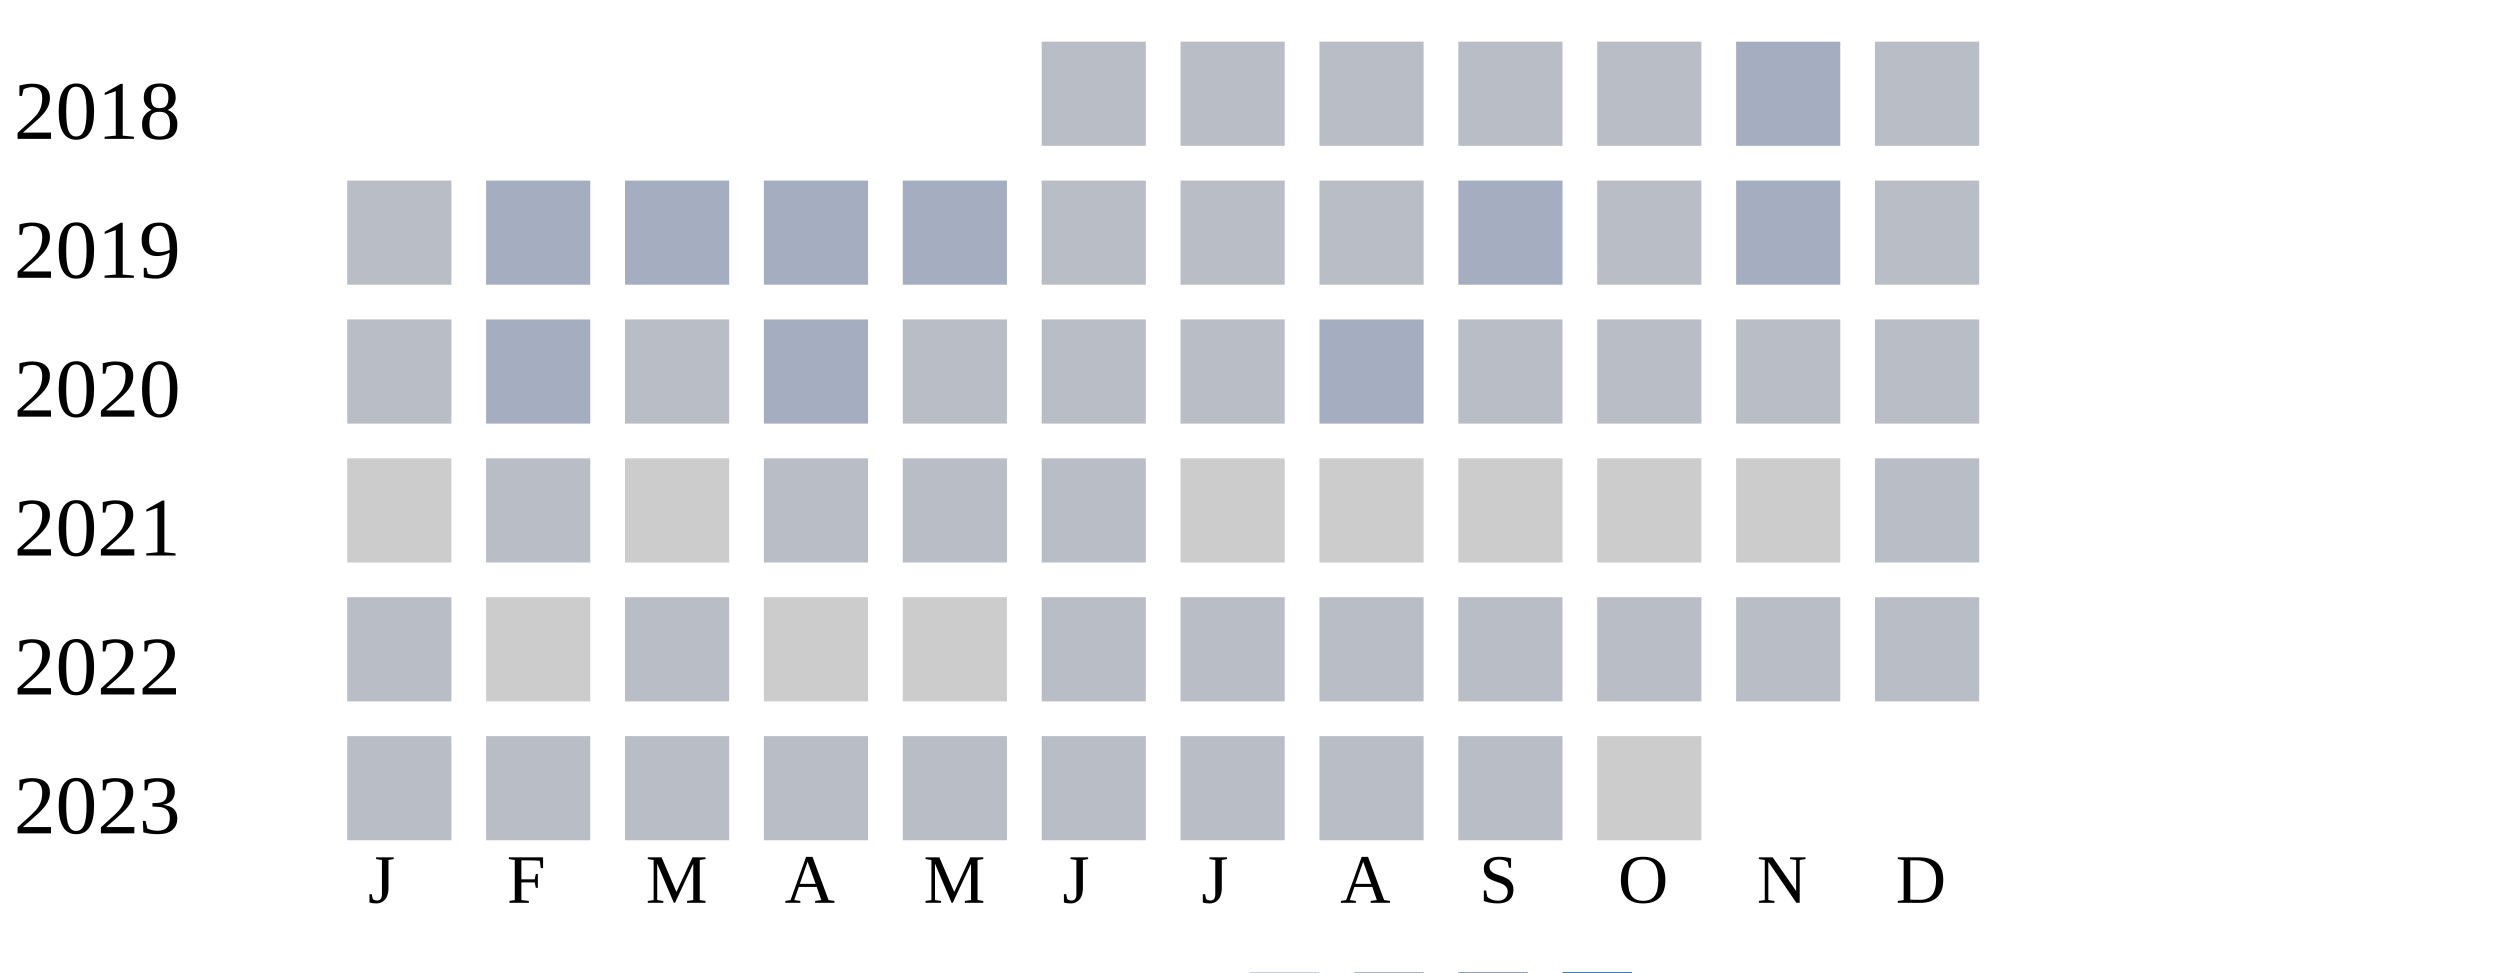
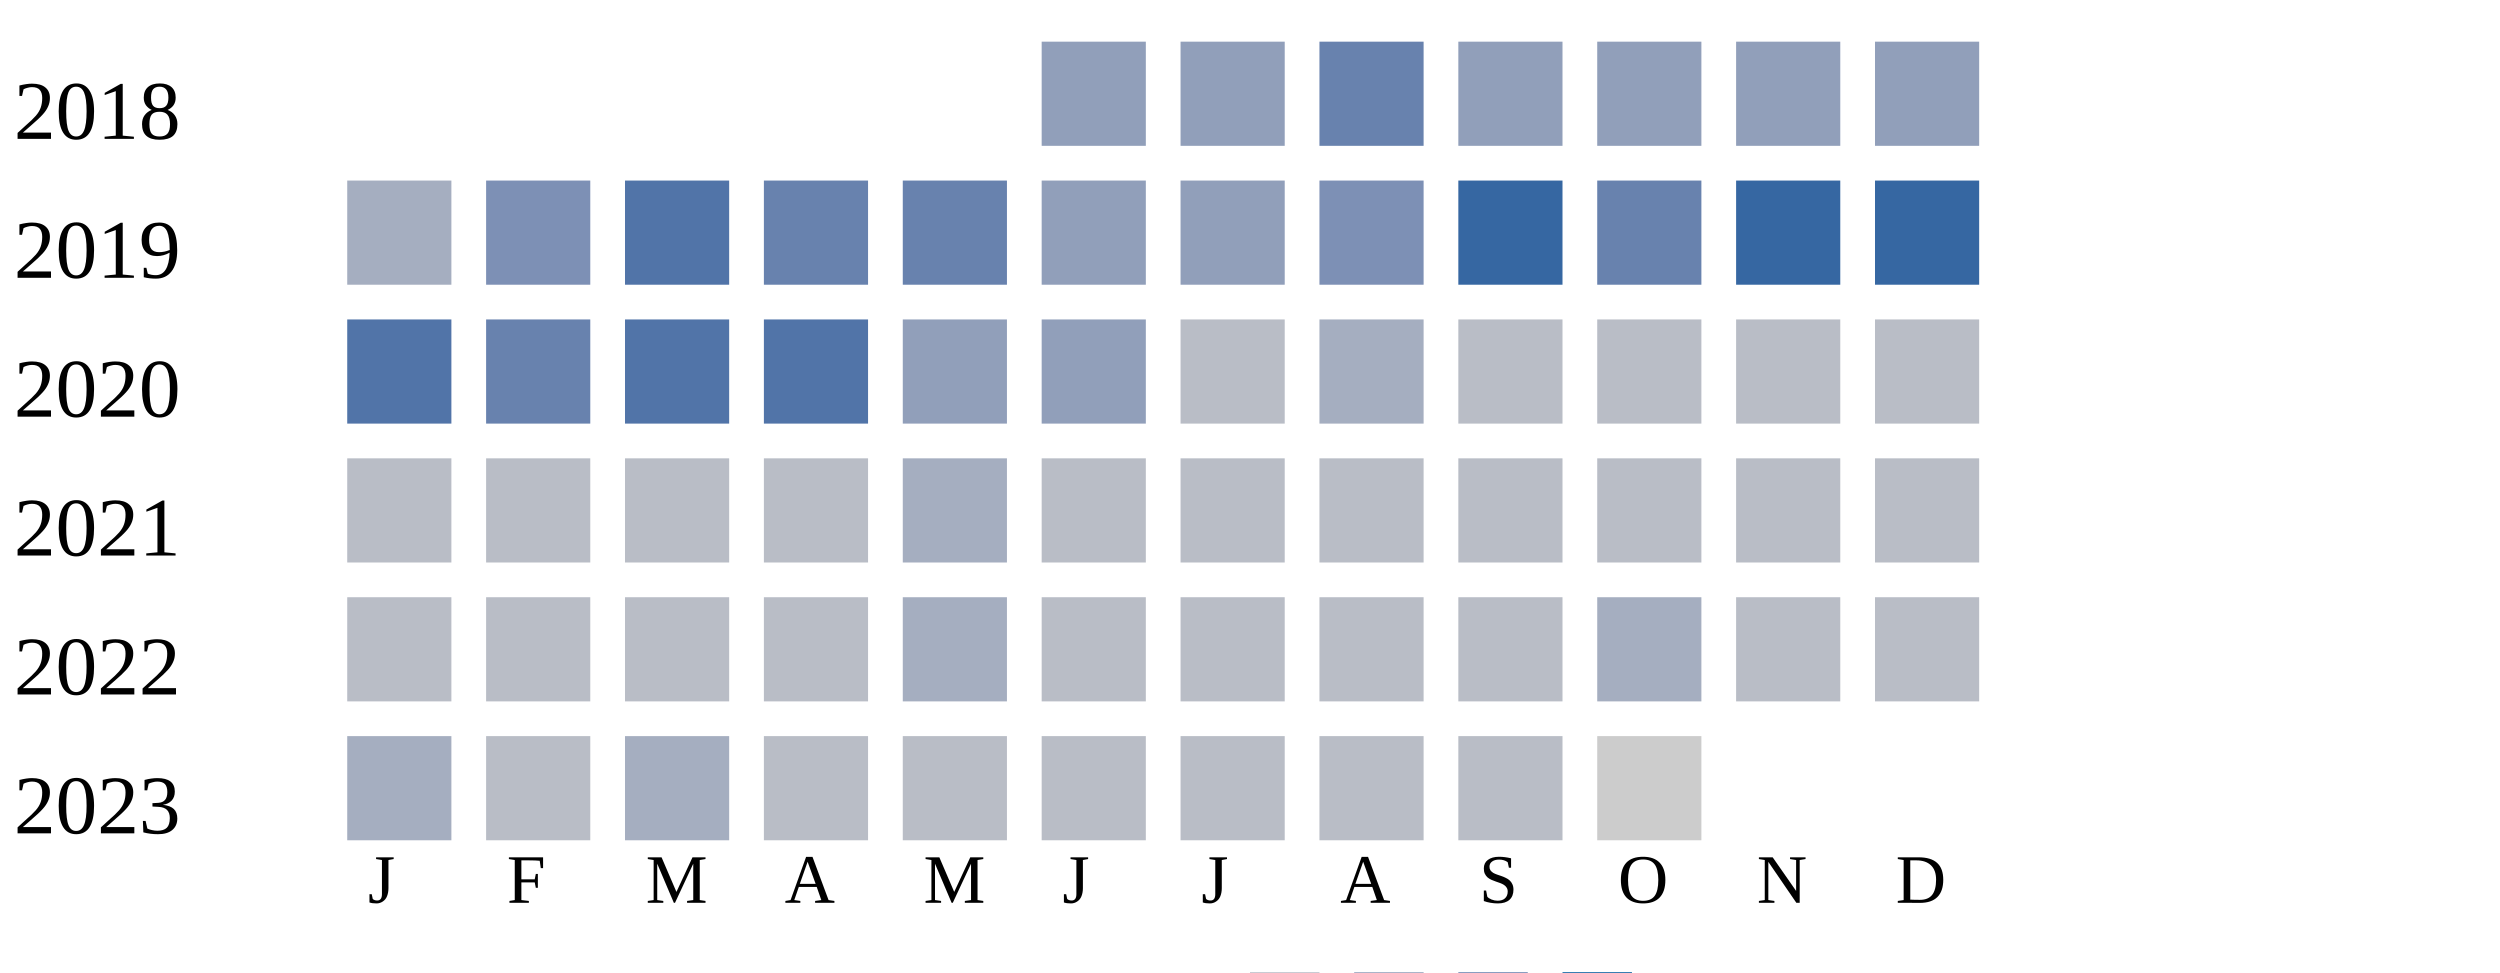
<svg xmlns="http://www.w3.org/2000/svg" width="360" height="140">
  <g transform="translate(0 0)">
    <text x="2" y="20">2018</text>
-     <rect x="150" y="6" width="15" height="15" fill="#b9bdc6" />
-     <rect x="170" y="6" width="15" height="15" fill="#b9bdc6" />
-     <rect x="190" y="6" width="15" height="15" fill="#b9bdc6" />
-     <rect x="210" y="6" width="15" height="15" fill="#b9bdc6" />
-     <rect x="230" y="6" width="15" height="15" fill="#b9bdc6" />
-     <rect x="250" y="6" width="15" height="15" fill="#a5aec0" />
-     <rect x="270" y="6" width="15" height="15" fill="#b9bdc6" />
+     <rect x="150" y="6" width="15" height="15" fill="#919fba" />
+     <rect x="170" y="6" width="15" height="15" fill="#919fba" />
+     <rect x="190" y="6" width="15" height="15" fill="#6882ae" />
+     <rect x="210" y="6" width="15" height="15" fill="#919fba" />
+     <rect x="230" y="6" width="15" height="15" fill="#919fba" />
+     <rect x="250" y="6" width="15" height="15" fill="#919fba" />
+     <rect x="270" y="6" width="15" height="15" fill="#919fba" />
  </g>
  <g transform="translate(0 20)">
    <text x="2" y="20">2019</text>
-     <rect x="50" y="6" width="15" height="15" fill="#b9bdc6" />
-     <rect x="70" y="6" width="15" height="15" fill="#a5aec0" />
-     <rect x="90" y="6" width="15" height="15" fill="#a5aec0" />
-     <rect x="110" y="6" width="15" height="15" fill="#a5aec0" />
-     <rect x="130" y="6" width="15" height="15" fill="#a5aec0" />
-     <rect x="150" y="6" width="15" height="15" fill="#b9bdc6" />
-     <rect x="170" y="6" width="15" height="15" fill="#b9bdc6" />
-     <rect x="190" y="6" width="15" height="15" fill="#b9bdc6" />
-     <rect x="210" y="6" width="15" height="15" fill="#a5aec0" />
-     <rect x="230" y="6" width="15" height="15" fill="#b9bdc6" />
-     <rect x="250" y="6" width="15" height="15" fill="#a5aec0" />
-     <rect x="270" y="6" width="15" height="15" fill="#b9bdc6" />
+     <rect x="50" y="6" width="15" height="15" fill="#a5aec0" />
+     <rect x="70" y="6" width="15" height="15" fill="#7d90b5" />
+     <rect x="90" y="6" width="15" height="15" fill="#5174a8" />
+     <rect x="110" y="6" width="15" height="15" fill="#6882ae" />
+     <rect x="130" y="6" width="15" height="15" fill="#6882ae" />
+     <rect x="150" y="6" width="15" height="15" fill="#919fba" />
+     <rect x="170" y="6" width="15" height="15" fill="#919fba" />
+     <rect x="190" y="6" width="15" height="15" fill="#7d90b5" />
+     <rect x="210" y="6" width="15" height="15" fill="#3667a2" />
+     <rect x="230" y="6" width="15" height="15" fill="#6882ae" />
+     <rect x="250" y="6" width="15" height="15" fill="#3667a2" />
+     <rect x="270" y="6" width="15" height="15" fill="#3667a2" />
  </g>
  <g transform="translate(0 40)">
    <text x="2" y="20">2020</text>
-     <rect x="50" y="6" width="15" height="15" fill="#b9bdc6" />
-     <rect x="70" y="6" width="15" height="15" fill="#a5aec0" />
-     <rect x="90" y="6" width="15" height="15" fill="#b9bdc6" />
-     <rect x="110" y="6" width="15" height="15" fill="#a5aec0" />
-     <rect x="130" y="6" width="15" height="15" fill="#b9bdc6" />
-     <rect x="150" y="6" width="15" height="15" fill="#b9bdc6" />
+     <rect x="50" y="6" width="15" height="15" fill="#5174a8" />
+     <rect x="70" y="6" width="15" height="15" fill="#6882ae" />
+     <rect x="90" y="6" width="15" height="15" fill="#5174a8" />
+     <rect x="110" y="6" width="15" height="15" fill="#5174a8" />
+     <rect x="130" y="6" width="15" height="15" fill="#919fba" />
+     <rect x="150" y="6" width="15" height="15" fill="#919fba" />
    <rect x="170" y="6" width="15" height="15" fill="#b9bdc6" />
    <rect x="190" y="6" width="15" height="15" fill="#a5aec0" />
    <rect x="210" y="6" width="15" height="15" fill="#b9bdc6" />
    <rect x="230" y="6" width="15" height="15" fill="#b9bdc6" />
    <rect x="250" y="6" width="15" height="15" fill="#b9bdc6" />
    <rect x="270" y="6" width="15" height="15" fill="#b9bdc6" />
  </g>
  <g transform="translate(0 60)">
    <text x="2" y="20">2021</text>
-     <rect x="50" y="6" width="15" height="15" fill="#cccccc" />
+     <rect x="50" y="6" width="15" height="15" fill="#b9bdc6" />
    <rect x="70" y="6" width="15" height="15" fill="#b9bdc6" />
-     <rect x="90" y="6" width="15" height="15" fill="#cccccc" />
+     <rect x="90" y="6" width="15" height="15" fill="#b9bdc6" />
    <rect x="110" y="6" width="15" height="15" fill="#b9bdc6" />
-     <rect x="130" y="6" width="15" height="15" fill="#b9bdc6" />
-     <rect x="150" y="6" width="15" height="15" fill="#b9bdc6" />
-     <rect x="170" y="6" width="15" height="15" fill="#cccccc" />
-     <rect x="190" y="6" width="15" height="15" fill="#cccccc" />
-     <rect x="210" y="6" width="15" height="15" fill="#cccccc" />
-     <rect x="230" y="6" width="15" height="15" fill="#cccccc" />
-     <rect x="250" y="6" width="15" height="15" fill="#cccccc" />
-     <rect x="270" y="6" width="15" height="15" fill="#b9bdc6" />
-   </g>
-   <g transform="translate(0 80)">
-     <text x="2" y="20">2022</text>
-     <rect x="50" y="6" width="15" height="15" fill="#b9bdc6" />
-     <rect x="70" y="6" width="15" height="15" fill="#cccccc" />
-     <rect x="90" y="6" width="15" height="15" fill="#b9bdc6" />
-     <rect x="110" y="6" width="15" height="15" fill="#cccccc" />
-     <rect x="130" y="6" width="15" height="15" fill="#cccccc" />
+     <rect x="130" y="6" width="15" height="15" fill="#a5aec0" />
    <rect x="150" y="6" width="15" height="15" fill="#b9bdc6" />
    <rect x="170" y="6" width="15" height="15" fill="#b9bdc6" />
    <rect x="190" y="6" width="15" height="15" fill="#b9bdc6" />
    <rect x="210" y="6" width="15" height="15" fill="#b9bdc6" />
    <rect x="230" y="6" width="15" height="15" fill="#b9bdc6" />
    <rect x="250" y="6" width="15" height="15" fill="#b9bdc6" />
    <rect x="270" y="6" width="15" height="15" fill="#b9bdc6" />
  </g>
-   <g transform="translate(0 100)">
-     <text x="2" y="20">2023</text>
+   <g transform="translate(0 80)">
+     <text x="2" y="20">2022</text>
    <rect x="50" y="6" width="15" height="15" fill="#b9bdc6" />
    <rect x="70" y="6" width="15" height="15" fill="#b9bdc6" />
    <rect x="90" y="6" width="15" height="15" fill="#b9bdc6" />
+     <rect x="110" y="6" width="15" height="15" fill="#b9bdc6" />
+     <rect x="130" y="6" width="15" height="15" fill="#a5aec0" />
+     <rect x="150" y="6" width="15" height="15" fill="#b9bdc6" />
+     <rect x="170" y="6" width="15" height="15" fill="#b9bdc6" />
+     <rect x="190" y="6" width="15" height="15" fill="#b9bdc6" />
+     <rect x="210" y="6" width="15" height="15" fill="#b9bdc6" />
+     <rect x="230" y="6" width="15" height="15" fill="#a5aec0" />
+     <rect x="250" y="6" width="15" height="15" fill="#b9bdc6" />
+     <rect x="270" y="6" width="15" height="15" fill="#b9bdc6" />
+   </g>
+   <g transform="translate(0 100)">
+     <text x="2" y="20">2023</text>
+     <rect x="50" y="6" width="15" height="15" fill="#a5aec0" />
+     <rect x="70" y="6" width="15" height="15" fill="#b9bdc6" />
+     <rect x="90" y="6" width="15" height="15" fill="#a5aec0" />
    <rect x="110" y="6" width="15" height="15" fill="#b9bdc6" />
    <rect x="130" y="6" width="15" height="15" fill="#b9bdc6" />
    <rect x="150" y="6" width="15" height="15" fill="#b9bdc6" />
    <rect x="170" y="6" width="15" height="15" fill="#b9bdc6" />
    <rect x="190" y="6" width="15" height="15" fill="#b9bdc6" />
    <rect x="210" y="6" width="15" height="15" fill="#b9bdc6" />
    <rect x="230" y="6" width="15" height="15" fill="#cccccc" />
  </g>
  <text style="font-size: 10px; text-align: center" x="53" y="130">J</text>
  <text style="font-size: 10px; text-align: center" x="73" y="130">F</text>
  <text style="font-size: 10px; text-align: center" x="93" y="130">M</text>
  <text style="font-size: 10px; text-align: center" x="113" y="130">A</text>
  <text style="font-size: 10px; text-align: center" x="133" y="130">M</text>
  <text style="font-size: 10px; text-align: center" x="153" y="130">J</text>
  <text style="font-size: 10px; text-align: center" x="173" y="130">J</text>
  <text style="font-size: 10px; text-align: center" x="193" y="130">A</text>
  <text style="font-size: 10px; text-align: center" x="213" y="130">S</text>
  <text style="font-size: 10px; text-align: center" x="233" y="130">O</text>
  <text style="font-size: 10px; text-align: center" x="253" y="130">N</text>
  <text style="font-size: 10px; text-align: center" x="273" y="130">D</text>
  <text style="font-size: 10px;" x="155" y="149">Less</text>
  <rect fill="#b9bdc6" width="10" height="10" x="180" y="140" />
  <rect fill="#919fba" width="10" height="10" x="195" y="140" />
  <rect fill="#6882ae" width="10" height="10" x="210" y="140" />
  <rect fill="#005a9c" width="10" height="10" x="225" y="140" />
  <text x="240" y="149" style="font-size: 10px;">More</text>
</svg>
